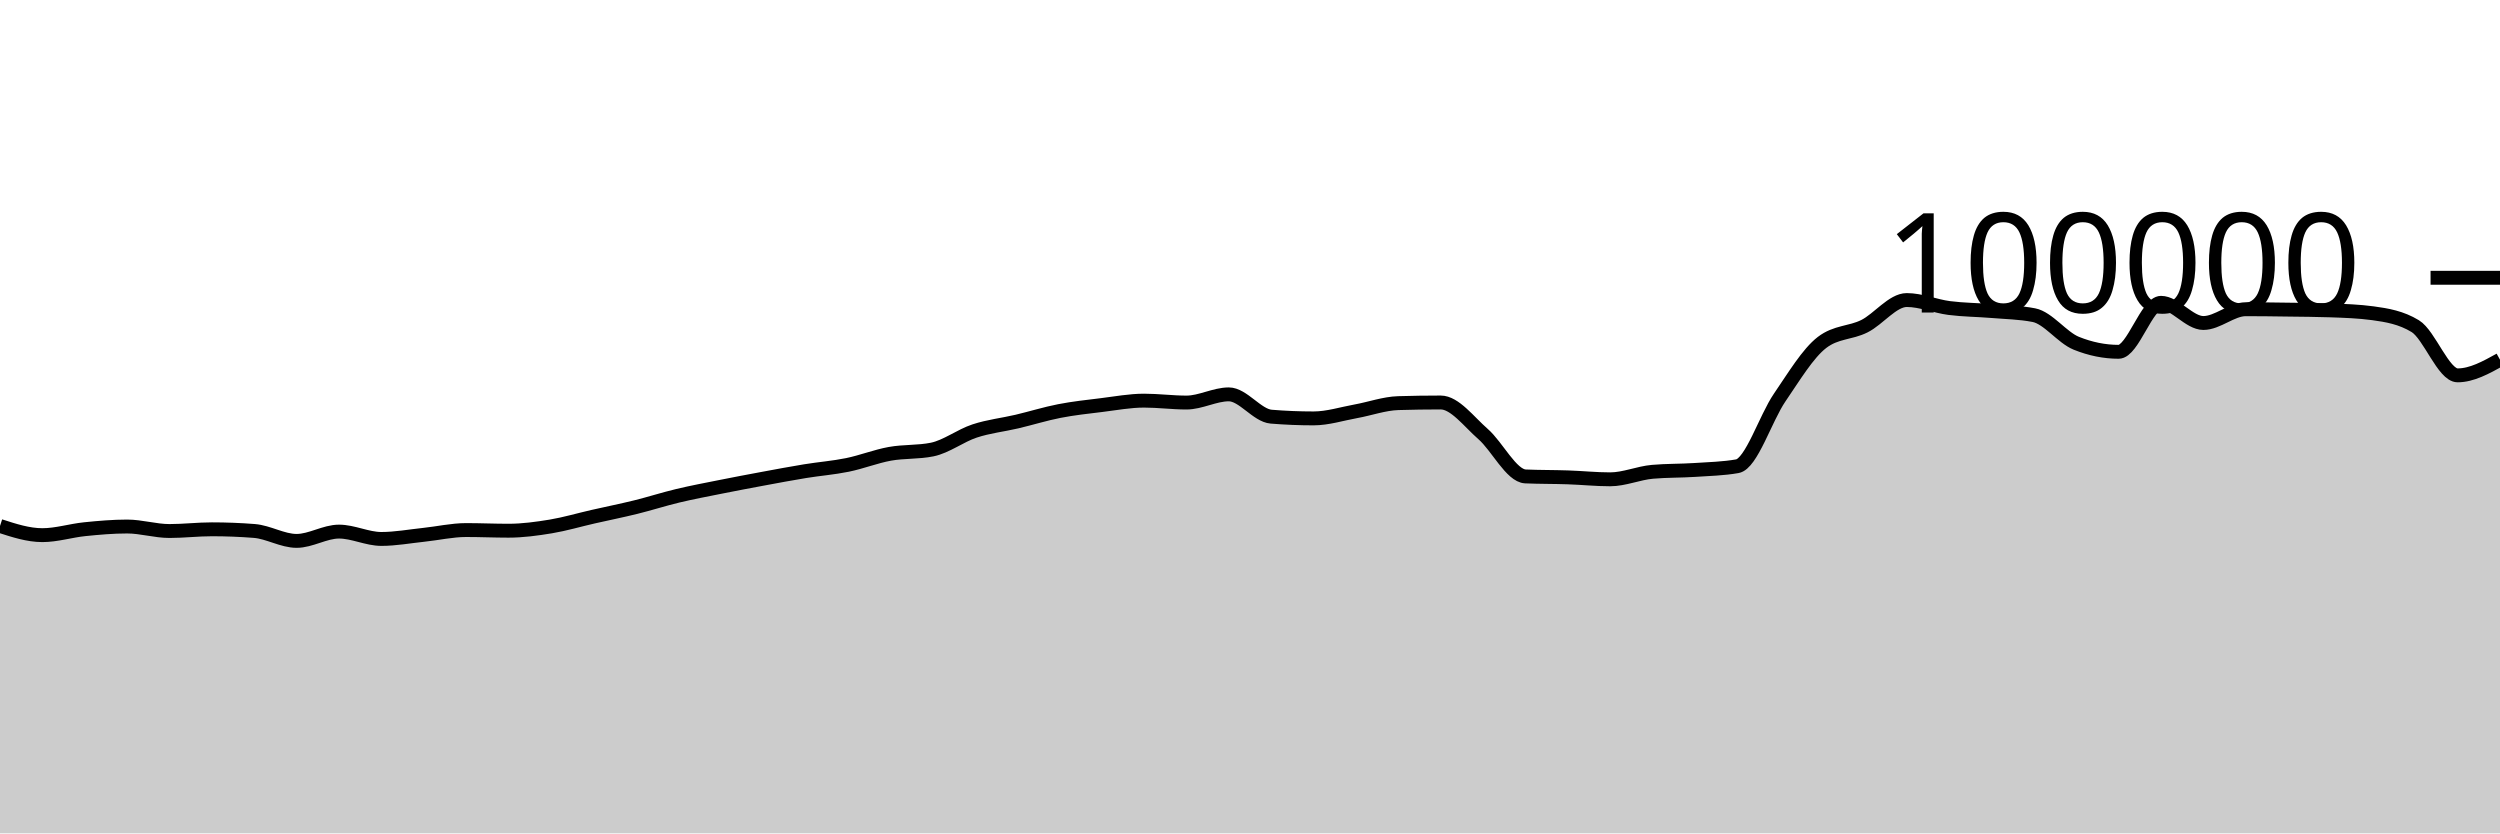
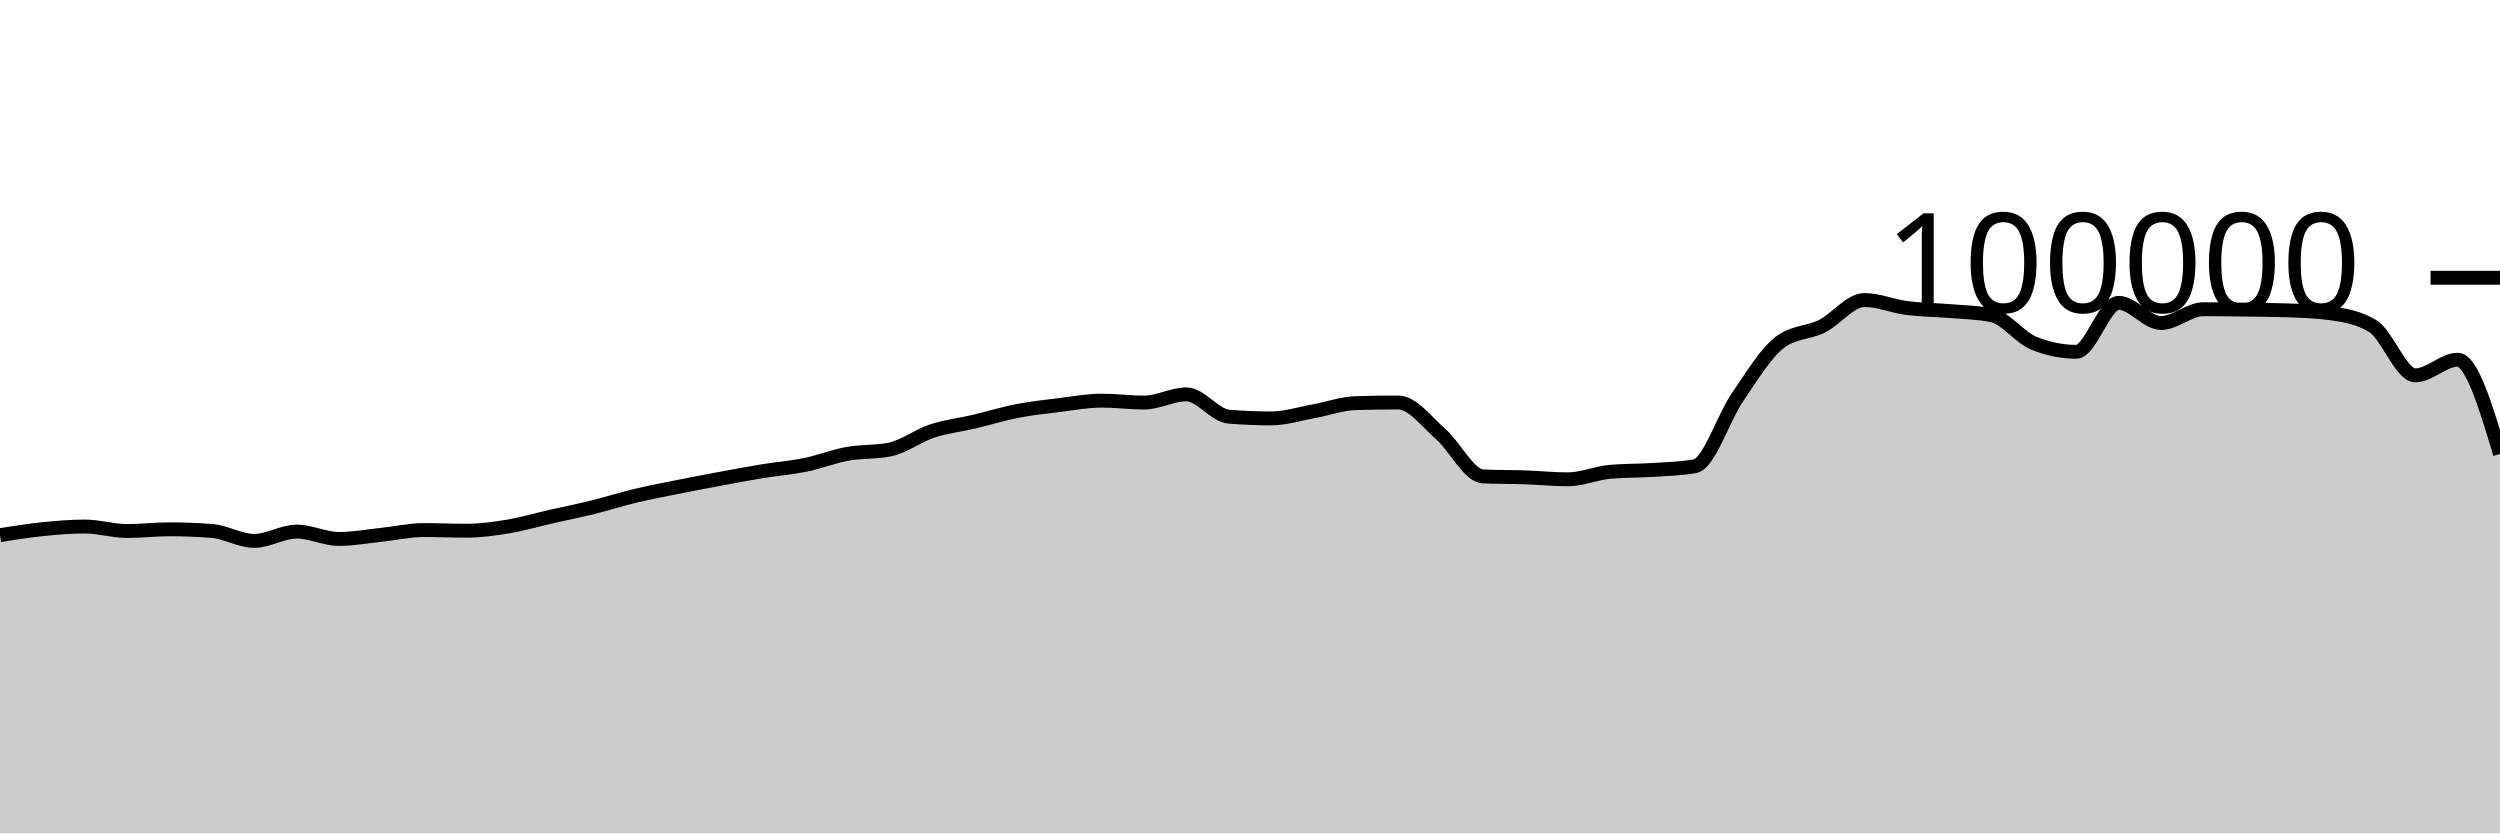
<svg xmlns="http://www.w3.org/2000/svg" viewBox="0 0 180 60">
  <g transform="translate(0,20)">
-     <path class="area" fill="rgba(0, 0, 0, 0.2)" d="M0,17.87C1.017,18.2,2.034,18.531,3.051,18.531C4.068,18.531,5.085,18.206,6.102,18.102C7.119,17.999,8.136,17.909,9.153,17.909C10.169,17.909,11.186,18.233,12.203,18.233C13.22,18.233,14.237,18.11,15.254,18.11C16.271,18.11,17.288,18.15,18.305,18.229C19.322,18.308,20.339,18.944,21.356,18.944C22.373,18.944,23.39,18.275,24.407,18.275C25.424,18.275,26.441,18.804,27.458,18.804C28.475,18.804,29.492,18.614,30.508,18.507C31.525,18.401,32.542,18.164,33.559,18.164C34.576,18.164,35.593,18.211,36.61,18.211C37.627,18.211,38.644,18.072,39.661,17.904C40.678,17.735,41.695,17.431,42.712,17.2C43.729,16.968,44.746,16.766,45.763,16.515C46.78,16.264,47.797,15.936,48.814,15.693C49.831,15.45,50.847,15.26,51.864,15.056C52.881,14.852,53.898,14.659,54.915,14.471C55.932,14.282,56.949,14.091,57.966,13.924C58.983,13.758,60,13.682,61.017,13.474C62.034,13.266,63.051,12.861,64.068,12.676C65.085,12.492,66.102,12.573,67.119,12.366C68.136,12.158,69.153,11.367,70.169,11.032C71.186,10.696,72.203,10.591,73.22,10.352C74.237,10.112,75.254,9.793,76.271,9.595C77.288,9.397,78.305,9.288,79.322,9.164C80.339,9.039,81.356,8.846,82.373,8.846C83.39,8.846,84.407,8.984,85.424,8.984C86.441,8.984,87.458,8.394,88.475,8.394C89.492,8.394,90.508,9.916,91.525,10C92.542,10.083,93.559,10.125,94.576,10.125C95.593,10.125,96.61,9.795,97.627,9.612C98.644,9.428,99.661,9.056,100.678,9.025C101.695,8.995,102.712,8.979,103.729,8.979C104.746,8.979,105.763,10.364,106.78,11.251C107.797,12.138,108.814,14.258,109.831,14.303C110.847,14.347,111.864,14.335,112.881,14.37C113.898,14.404,114.915,14.511,115.932,14.511C116.949,14.511,117.966,14.058,118.983,13.969C120,13.88,121.017,13.903,122.034,13.836C123.051,13.769,124.068,13.747,125.085,13.569C126.102,13.391,127.119,10.109,128.136,8.624C129.153,7.139,130.169,5.436,131.186,4.656C132.203,3.876,133.22,3.995,134.237,3.486C135.254,2.978,136.271,1.603,137.288,1.603C138.305,1.603,139.322,2.045,140.339,2.177C141.356,2.309,142.373,2.309,143.39,2.394C144.407,2.48,145.424,2.493,146.441,2.691C147.458,2.888,148.475,4.304,149.492,4.714C150.508,5.124,151.525,5.33,152.542,5.33C153.559,5.33,154.576,1.803,155.593,1.803C156.61,1.803,157.627,3.256,158.644,3.256C159.661,3.256,160.678,2.264,161.695,2.264C162.712,2.264,163.729,2.279,164.746,2.293C165.763,2.307,166.78,2.311,167.797,2.347C168.814,2.383,169.831,2.416,170.847,2.554C171.864,2.693,172.881,2.863,173.898,3.482C174.915,4.1,175.932,7.026,176.949,7.026C177.966,7.026,178.983,6.464,180,5.901L180,40C178.983,40,177.966,40,176.949,40C175.932,40,174.915,40,173.898,40C172.881,40,171.864,40,170.847,40C169.831,40,168.814,40,167.797,40C166.78,40,165.763,40,164.746,40C163.729,40,162.712,40,161.695,40C160.678,40,159.661,40,158.644,40C157.627,40,156.61,40,155.593,40C154.576,40,153.559,40,152.542,40C151.525,40,150.508,40,149.492,40C148.475,40,147.458,40,146.441,40C145.424,40,144.407,40,143.39,40C142.373,40,141.356,40,140.339,40C139.322,40,138.305,40,137.288,40C136.271,40,135.254,40,134.237,40C133.22,40,132.203,40,131.186,40C130.169,40,129.153,40,128.136,40C127.119,40,126.102,40,125.085,40C124.068,40,123.051,40,122.034,40C121.017,40,120,40,118.983,40C117.966,40,116.949,40,115.932,40C114.915,40,113.898,40,112.881,40C111.864,40,110.847,40,109.831,40C108.814,40,107.797,40,106.78,40C105.763,40,104.746,40,103.729,40C102.712,40,101.695,40,100.678,40C99.661,40,98.644,40,97.627,40C96.61,40,95.593,40,94.576,40C93.559,40,92.542,40,91.525,40C90.508,40,89.492,40,88.475,40C87.458,40,86.441,40,85.424,40C84.407,40,83.39,40,82.373,40C81.356,40,80.339,40,79.322,40C78.305,40,77.288,40,76.271,40C75.254,40,74.237,40,73.22,40C72.203,40,71.186,40,70.169,40C69.153,40,68.136,40,67.119,40C66.102,40,65.085,40,64.068,40C63.051,40,62.034,40,61.017,40C60,40,58.983,40,57.966,40C56.949,40,55.932,40,54.915,40C53.898,40,52.881,40,51.864,40C50.847,40,49.831,40,48.814,40C47.797,40,46.78,40,45.763,40C44.746,40,43.729,40,42.712,40C41.695,40,40.678,40,39.661,40C38.644,40,37.627,40,36.61,40C35.593,40,34.576,40,33.559,40C32.542,40,31.525,40,30.508,40C29.492,40,28.475,40,27.458,40C26.441,40,25.424,40,24.407,40C23.39,40,22.373,40,21.356,40C20.339,40,19.322,40,18.305,40C17.288,40,16.271,40,15.254,40C14.237,40,13.22,40,12.203,40C11.186,40,10.169,40,9.153,40C8.136,40,7.119,40,6.102,40C5.085,40,4.068,40,3.051,40C2.034,40,1.017,40,0,40Z" />
-     <path class="line" stroke="black" fill="none" d="M0,17.87C1.017,18.2,2.034,18.531,3.051,18.531C4.068,18.531,5.085,18.206,6.102,18.102C7.119,17.999,8.136,17.909,9.153,17.909C10.169,17.909,11.186,18.233,12.203,18.233C13.22,18.233,14.237,18.11,15.254,18.11C16.271,18.11,17.288,18.15,18.305,18.229C19.322,18.308,20.339,18.944,21.356,18.944C22.373,18.944,23.39,18.275,24.407,18.275C25.424,18.275,26.441,18.804,27.458,18.804C28.475,18.804,29.492,18.614,30.508,18.507C31.525,18.401,32.542,18.164,33.559,18.164C34.576,18.164,35.593,18.211,36.61,18.211C37.627,18.211,38.644,18.072,39.661,17.904C40.678,17.735,41.695,17.431,42.712,17.2C43.729,16.968,44.746,16.766,45.763,16.515C46.78,16.264,47.797,15.936,48.814,15.693C49.831,15.45,50.847,15.26,51.864,15.056C52.881,14.852,53.898,14.659,54.915,14.471C55.932,14.282,56.949,14.091,57.966,13.924C58.983,13.758,60,13.682,61.017,13.474C62.034,13.266,63.051,12.861,64.068,12.676C65.085,12.492,66.102,12.573,67.119,12.366C68.136,12.158,69.153,11.367,70.169,11.032C71.186,10.696,72.203,10.591,73.22,10.352C74.237,10.112,75.254,9.793,76.271,9.595C77.288,9.397,78.305,9.288,79.322,9.164C80.339,9.039,81.356,8.846,82.373,8.846C83.39,8.846,84.407,8.984,85.424,8.984C86.441,8.984,87.458,8.394,88.475,8.394C89.492,8.394,90.508,9.916,91.525,10C92.542,10.083,93.559,10.125,94.576,10.125C95.593,10.125,96.61,9.795,97.627,9.612C98.644,9.428,99.661,9.056,100.678,9.025C101.695,8.995,102.712,8.979,103.729,8.979C104.746,8.979,105.763,10.364,106.78,11.251C107.797,12.138,108.814,14.258,109.831,14.303C110.847,14.347,111.864,14.335,112.881,14.37C113.898,14.404,114.915,14.511,115.932,14.511C116.949,14.511,117.966,14.058,118.983,13.969C120,13.88,121.017,13.903,122.034,13.836C123.051,13.769,124.068,13.747,125.085,13.569C126.102,13.391,127.119,10.109,128.136,8.624C129.153,7.139,130.169,5.436,131.186,4.656C132.203,3.876,133.22,3.995,134.237,3.486C135.254,2.978,136.271,1.603,137.288,1.603C138.305,1.603,139.322,2.045,140.339,2.177C141.356,2.309,142.373,2.309,143.39,2.394C144.407,2.48,145.424,2.493,146.441,2.691C147.458,2.888,148.475,4.304,149.492,4.714C150.508,5.124,151.525,5.33,152.542,5.33C153.559,5.33,154.576,1.803,155.593,1.803C156.61,1.803,157.627,3.256,158.644,3.256C159.661,3.256,160.678,2.264,161.695,2.264C162.712,2.264,163.729,2.279,164.746,2.293C165.763,2.307,166.78,2.311,167.797,2.347C168.814,2.383,169.831,2.416,170.847,2.554C171.864,2.693,172.881,2.863,173.898,3.482C174.915,4.1,175.932,7.026,176.949,7.026C177.966,7.026,178.983,6.464,180,5.901" />
+     <path class="area" fill="rgba(0, 0, 0, 0.2)" d="M0,18.531C1.017,18.368,2.034,18.206,3.051,18.102C4.068,17.999,5.085,17.909,6.102,17.909C7.119,17.909,8.136,18.233,9.153,18.233C10.169,18.233,11.186,18.11,12.203,18.11C13.22,18.11,14.237,18.15,15.254,18.229C16.271,18.308,17.288,18.944,18.305,18.944C19.322,18.944,20.339,18.275,21.356,18.275C22.373,18.275,23.39,18.804,24.407,18.804C25.424,18.804,26.441,18.614,27.458,18.507C28.475,18.401,29.492,18.164,30.508,18.164C31.525,18.164,32.542,18.211,33.559,18.211C34.576,18.211,35.593,18.072,36.61,17.904C37.627,17.735,38.644,17.431,39.661,17.2C40.678,16.968,41.695,16.766,42.712,16.515C43.729,16.264,44.746,15.936,45.763,15.693C46.78,15.45,47.797,15.26,48.814,15.056C49.831,14.852,50.847,14.659,51.864,14.471C52.881,14.282,53.898,14.091,54.915,13.924C55.932,13.758,56.949,13.682,57.966,13.474C58.983,13.266,60,12.861,61.017,12.676C62.034,12.492,63.051,12.573,64.068,12.366C65.085,12.158,66.102,11.367,67.119,11.032C68.136,10.696,69.153,10.591,70.169,10.352C71.186,10.112,72.203,9.793,73.22,9.595C74.237,9.397,75.254,9.288,76.271,9.164C77.288,9.039,78.305,8.846,79.322,8.846C80.339,8.846,81.356,8.984,82.373,8.984C83.39,8.984,84.407,8.394,85.424,8.394C86.441,8.394,87.458,9.916,88.475,10C89.492,10.083,90.508,10.125,91.525,10.125C92.542,10.125,93.559,9.795,94.576,9.612C95.593,9.428,96.61,9.056,97.627,9.025C98.644,8.995,99.661,8.979,100.678,8.979C101.695,8.979,102.712,10.364,103.729,11.251C104.746,12.138,105.763,14.258,106.78,14.303C107.797,14.347,108.814,14.335,109.831,14.37C110.847,14.404,111.864,14.511,112.881,14.511C113.898,14.511,114.915,14.058,115.932,13.969C116.949,13.88,117.966,13.903,118.983,13.836C120,13.769,121.017,13.747,122.034,13.569C123.051,13.391,124.068,10.109,125.085,8.624C126.102,7.139,127.119,5.436,128.136,4.656C129.153,3.876,130.169,3.995,131.186,3.486C132.203,2.978,133.22,1.603,134.237,1.603C135.254,1.603,136.271,2.045,137.288,2.177C138.305,2.309,139.322,2.309,140.339,2.394C141.356,2.48,142.373,2.493,143.39,2.691C144.407,2.888,145.424,4.304,146.441,4.714C147.458,5.124,148.475,5.33,149.492,5.33C150.508,5.33,151.525,1.803,152.542,1.803C153.559,1.803,154.576,3.256,155.593,3.256C156.61,3.256,157.627,2.264,158.644,2.264C159.661,2.264,160.678,2.279,161.695,2.293C162.712,2.307,163.729,2.311,164.746,2.347C165.763,2.383,166.78,2.416,167.797,2.554C168.814,2.693,169.831,2.863,170.847,3.482C171.864,4.1,172.881,7.026,173.898,7.026C174.915,7.026,175.932,5.901,176.949,5.901C177.966,5.901,178.983,9.291,180,12.682L180,40C178.983,40,177.966,40,176.949,40C175.932,40,174.915,40,173.898,40C172.881,40,171.864,40,170.847,40C169.831,40,168.814,40,167.797,40C166.78,40,165.763,40,164.746,40C163.729,40,162.712,40,161.695,40C160.678,40,159.661,40,158.644,40C157.627,40,156.61,40,155.593,40C154.576,40,153.559,40,152.542,40C151.525,40,150.508,40,149.492,40C148.475,40,147.458,40,146.441,40C145.424,40,144.407,40,143.39,40C142.373,40,141.356,40,140.339,40C139.322,40,138.305,40,137.288,40C136.271,40,135.254,40,134.237,40C133.22,40,132.203,40,131.186,40C130.169,40,129.153,40,128.136,40C127.119,40,126.102,40,125.085,40C124.068,40,123.051,40,122.034,40C121.017,40,120,40,118.983,40C117.966,40,116.949,40,115.932,40C114.915,40,113.898,40,112.881,40C111.864,40,110.847,40,109.831,40C108.814,40,107.797,40,106.78,40C105.763,40,104.746,40,103.729,40C102.712,40,101.695,40,100.678,40C99.661,40,98.644,40,97.627,40C96.61,40,95.593,40,94.576,40C93.559,40,92.542,40,91.525,40C90.508,40,89.492,40,88.475,40C87.458,40,86.441,40,85.424,40C84.407,40,83.39,40,82.373,40C81.356,40,80.339,40,79.322,40C78.305,40,77.288,40,76.271,40C75.254,40,74.237,40,73.22,40C72.203,40,71.186,40,70.169,40C69.153,40,68.136,40,67.119,40C66.102,40,65.085,40,64.068,40C63.051,40,62.034,40,61.017,40C60,40,58.983,40,57.966,40C56.949,40,55.932,40,54.915,40C53.898,40,52.881,40,51.864,40C50.847,40,49.831,40,48.814,40C47.797,40,46.78,40,45.763,40C44.746,40,43.729,40,42.712,40C41.695,40,40.678,40,39.661,40C38.644,40,37.627,40,36.61,40C35.593,40,34.576,40,33.559,40C32.542,40,31.525,40,30.508,40C29.492,40,28.475,40,27.458,40C26.441,40,25.424,40,24.407,40C23.39,40,22.373,40,21.356,40C20.339,40,19.322,40,18.305,40C17.288,40,16.271,40,15.254,40C14.237,40,13.22,40,12.203,40C11.186,40,10.169,40,9.153,40C8.136,40,7.119,40,6.102,40C5.085,40,4.068,40,3.051,40C2.034,40,1.017,40,0,40Z" />
+     <path class="line" stroke="black" fill="none" d="M0,18.531C1.017,18.368,2.034,18.206,3.051,18.102C4.068,17.999,5.085,17.909,6.102,17.909C7.119,17.909,8.136,18.233,9.153,18.233C10.169,18.233,11.186,18.11,12.203,18.11C13.22,18.11,14.237,18.15,15.254,18.229C16.271,18.308,17.288,18.944,18.305,18.944C19.322,18.944,20.339,18.275,21.356,18.275C22.373,18.275,23.39,18.804,24.407,18.804C25.424,18.804,26.441,18.614,27.458,18.507C28.475,18.401,29.492,18.164,30.508,18.164C31.525,18.164,32.542,18.211,33.559,18.211C34.576,18.211,35.593,18.072,36.61,17.904C37.627,17.735,38.644,17.431,39.661,17.2C40.678,16.968,41.695,16.766,42.712,16.515C43.729,16.264,44.746,15.936,45.763,15.693C46.78,15.45,47.797,15.26,48.814,15.056C49.831,14.852,50.847,14.659,51.864,14.471C52.881,14.282,53.898,14.091,54.915,13.924C55.932,13.758,56.949,13.682,57.966,13.474C58.983,13.266,60,12.861,61.017,12.676C62.034,12.492,63.051,12.573,64.068,12.366C65.085,12.158,66.102,11.367,67.119,11.032C68.136,10.696,69.153,10.591,70.169,10.352C71.186,10.112,72.203,9.793,73.22,9.595C74.237,9.397,75.254,9.288,76.271,9.164C77.288,9.039,78.305,8.846,79.322,8.846C80.339,8.846,81.356,8.984,82.373,8.984C83.39,8.984,84.407,8.394,85.424,8.394C86.441,8.394,87.458,9.916,88.475,10C89.492,10.083,90.508,10.125,91.525,10.125C92.542,10.125,93.559,9.795,94.576,9.612C95.593,9.428,96.61,9.056,97.627,9.025C98.644,8.995,99.661,8.979,100.678,8.979C101.695,8.979,102.712,10.364,103.729,11.251C104.746,12.138,105.763,14.258,106.78,14.303C107.797,14.347,108.814,14.335,109.831,14.37C110.847,14.404,111.864,14.511,112.881,14.511C113.898,14.511,114.915,14.058,115.932,13.969C116.949,13.88,117.966,13.903,118.983,13.836C120,13.769,121.017,13.747,122.034,13.569C123.051,13.391,124.068,10.109,125.085,8.624C126.102,7.139,127.119,5.436,128.136,4.656C129.153,3.876,130.169,3.995,131.186,3.486C132.203,2.978,133.22,1.603,134.237,1.603C135.254,1.603,136.271,2.045,137.288,2.177C138.305,2.309,139.322,2.309,140.339,2.394C141.356,2.48,142.373,2.493,143.39,2.691C144.407,2.888,145.424,4.304,146.441,4.714C147.458,5.124,148.475,5.33,149.492,5.33C150.508,5.33,151.525,1.803,152.542,1.803C153.559,1.803,154.576,3.256,155.593,3.256C156.61,3.256,157.627,2.264,158.644,2.264C159.661,2.264,160.678,2.279,161.695,2.293C162.712,2.307,163.729,2.311,164.746,2.347C165.763,2.383,166.78,2.416,167.797,2.554C168.814,2.693,169.831,2.863,170.847,3.482C171.864,4.1,172.881,7.026,173.898,7.026C174.915,7.026,175.932,5.901,176.949,5.901C177.966,5.901,178.983,9.291,180,12.682" />
    <path class="axis-ceiling" stroke-width="1" stroke="black" fill="none" d="M175,0L180,0" />
    <text class="axis-ceiling-label" font-family="sans-serif" text-anchor="end" font-size="10px" x="170" y="2.5">100000</text>
  </g>
</svg>
